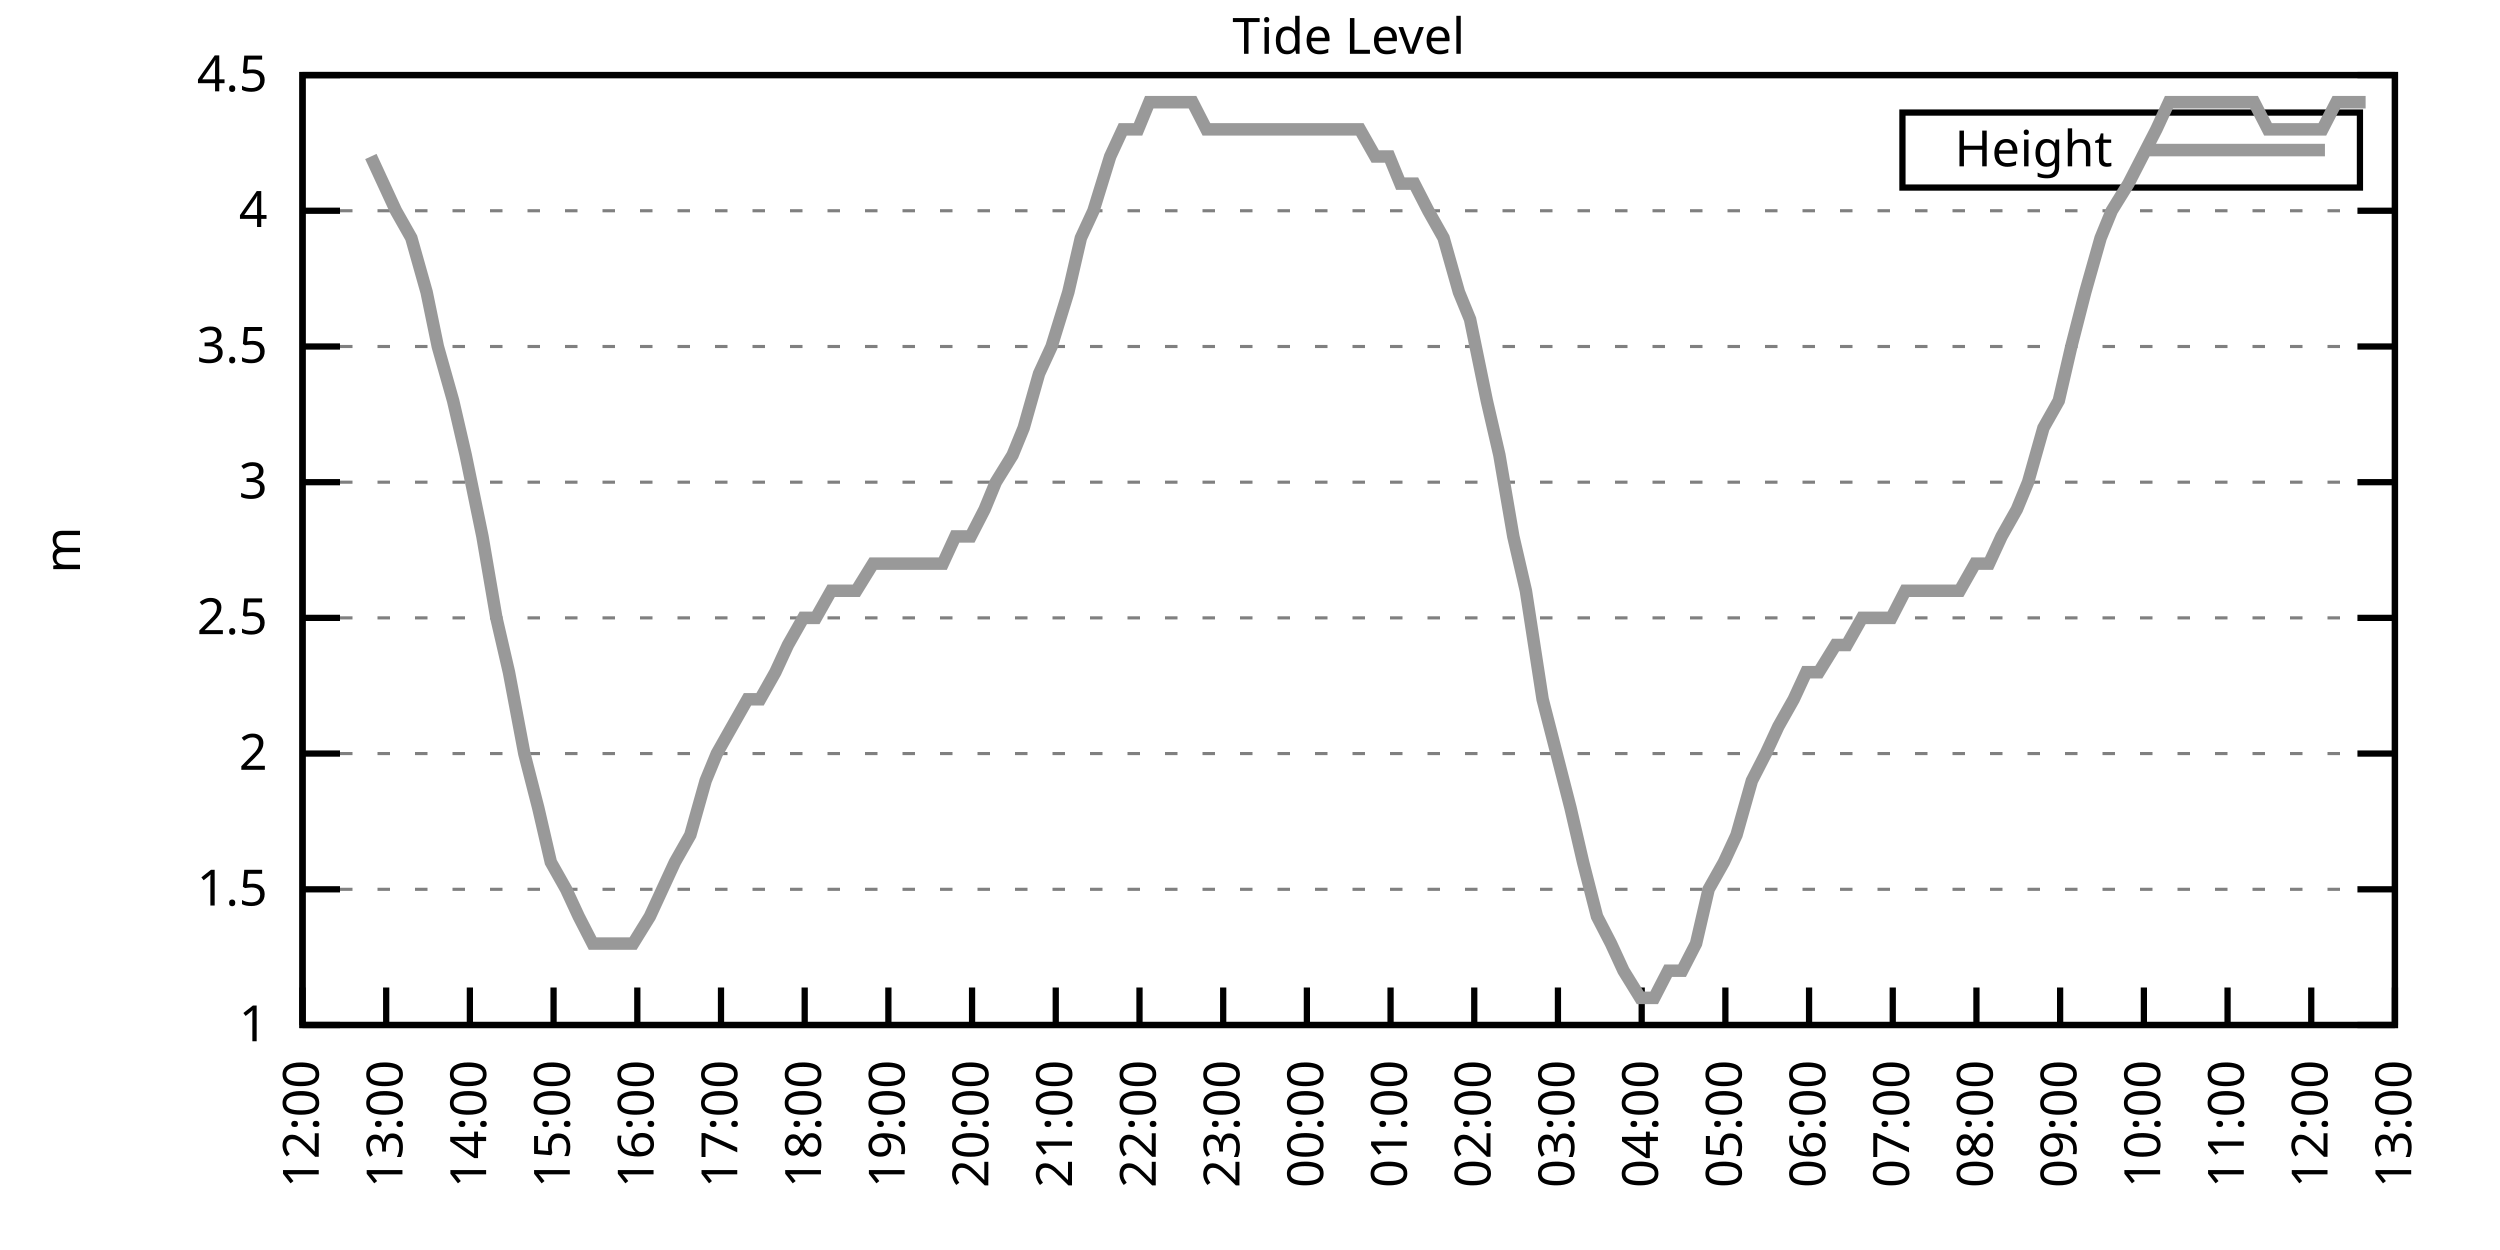
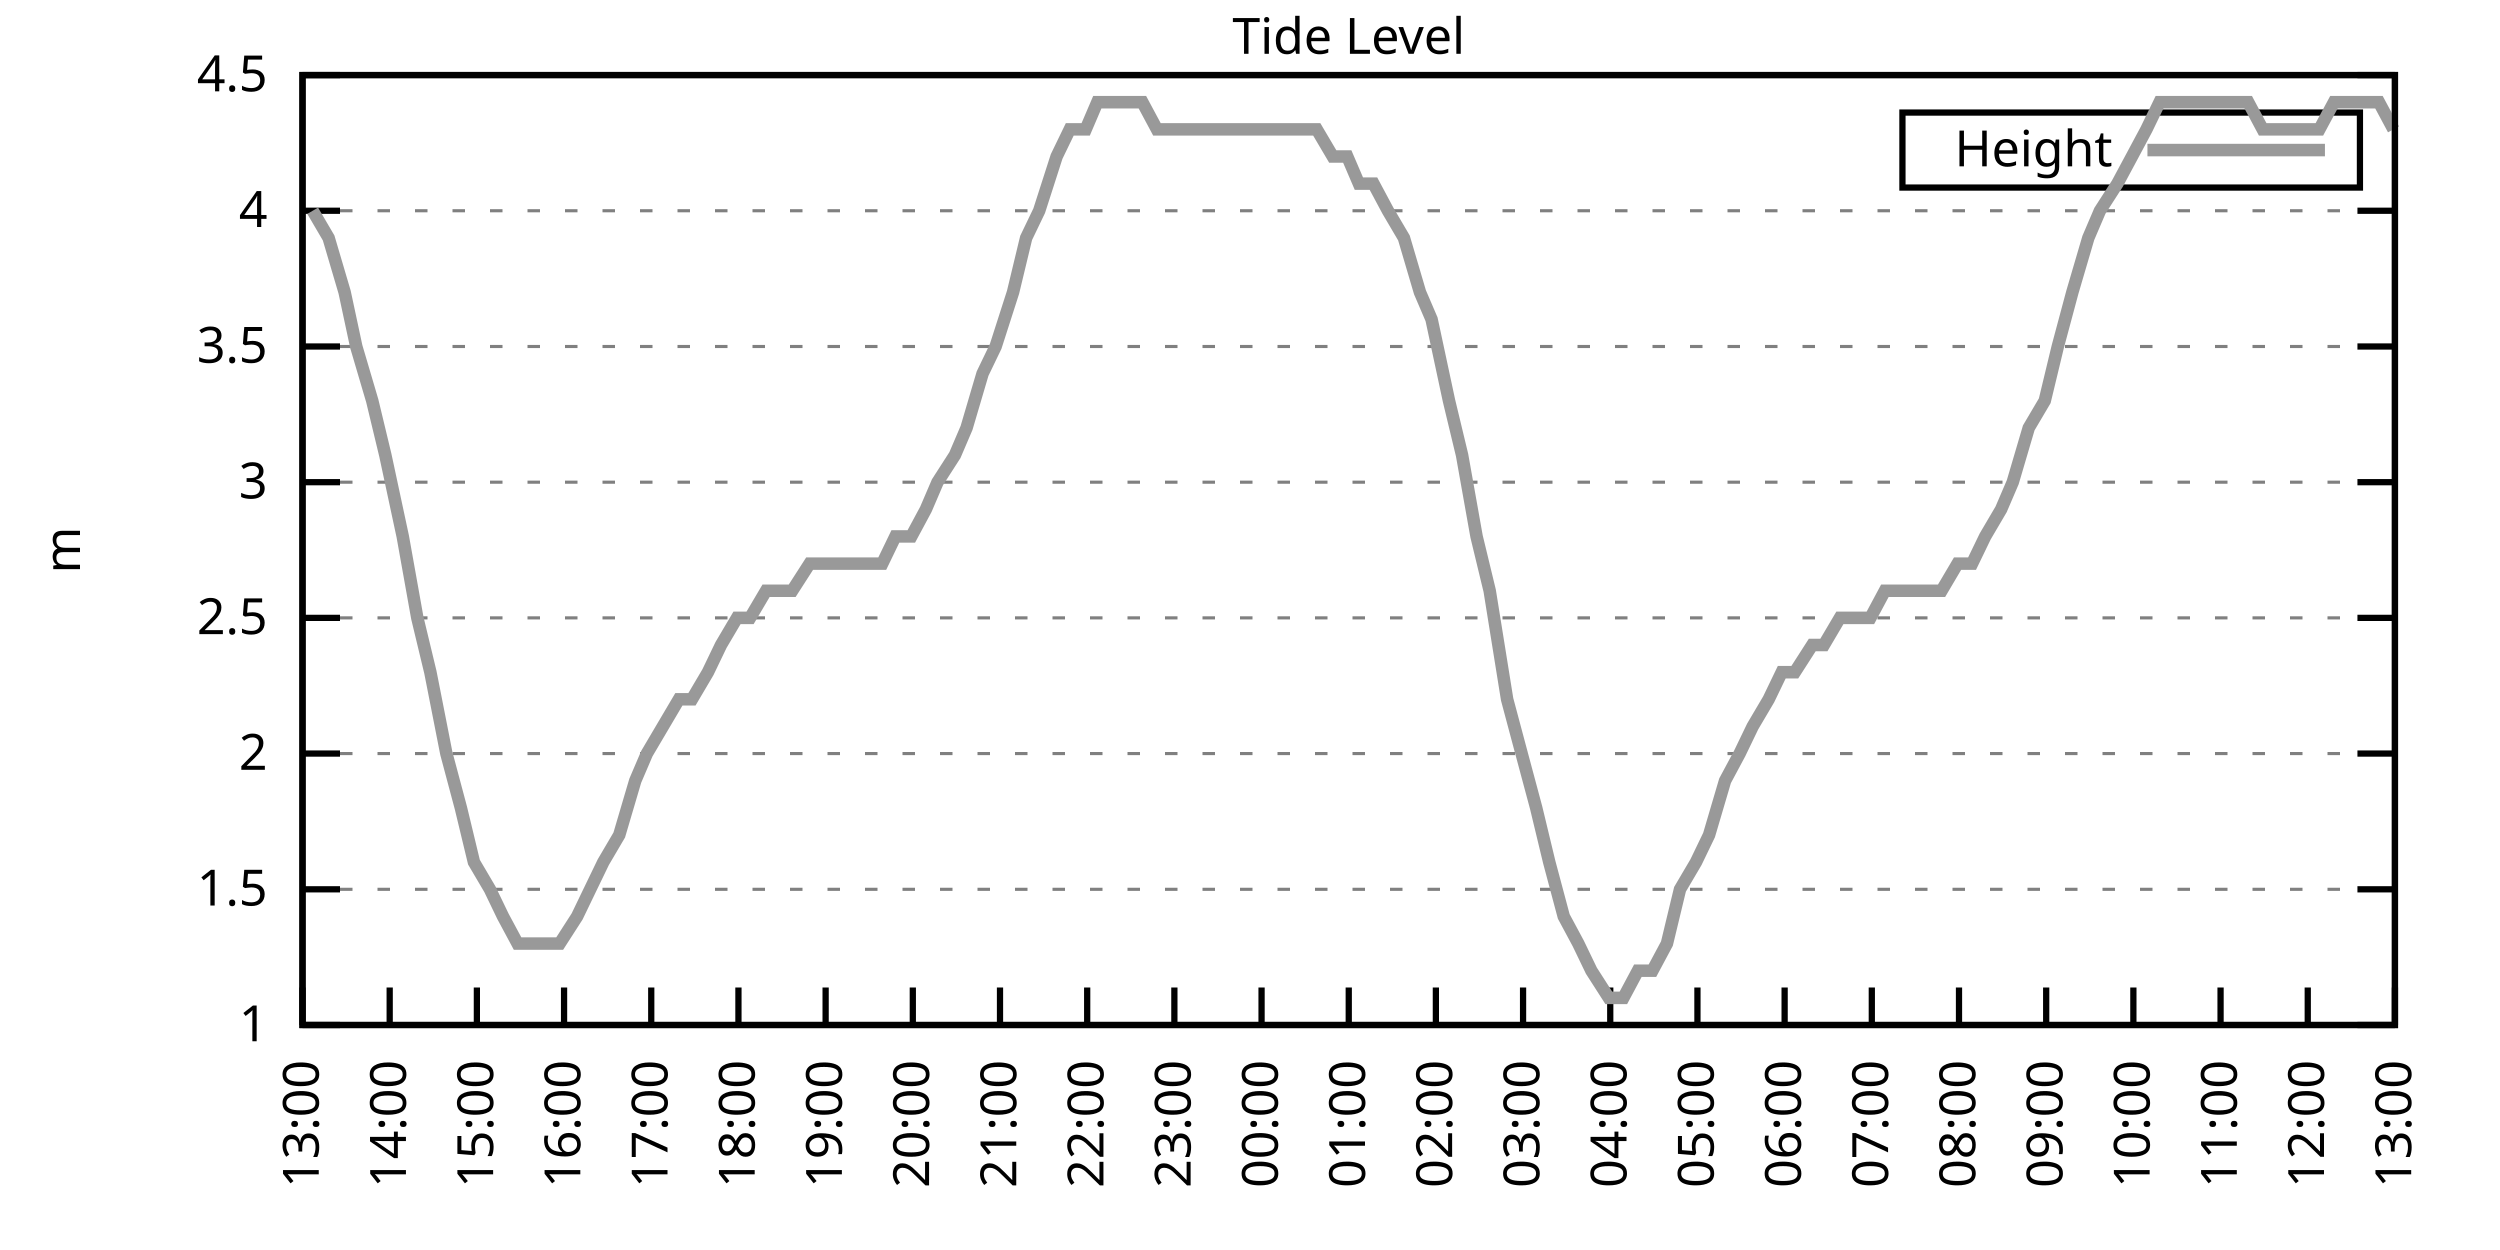
<svg xmlns="http://www.w3.org/2000/svg" xmlns:xlink="http://www.w3.org/1999/xlink" width="400" height="200" viewBox="0 0 400 200">
  <g id="gnuplot_canvas">
    <rect x="0" y="0" width="400" height="200" fill="none" />
    <defs>
      <circle id="gpDot" r="0.5" stroke-width="0.5" stroke="currentColor" />
      <path id="gpPt0" stroke-width="0.333" stroke="currentColor" d="M-1,0 h2 M0,-1 v2" />
      <path id="gpPt1" stroke-width="0.333" stroke="currentColor" d="M-1,-1 L1,1 M1,-1 L-1,1" />
      <path id="gpPt2" stroke-width="0.333" stroke="currentColor" d="M-1,0 L1,0 M0,-1 L0,1 M-1,-1 L1,1 M-1,1 L1,-1" />
      <rect id="gpPt3" stroke-width="0.333" stroke="currentColor" x="-1" y="-1" width="2" height="2" />
      <rect id="gpPt4" stroke-width="0.333" stroke="currentColor" fill="currentColor" x="-1" y="-1" width="2" height="2" />
      <circle id="gpPt5" stroke-width="0.333" stroke="currentColor" cx="0" cy="0" r="1" />
      <use xlink:href="#gpPt5" id="gpPt6" fill="currentColor" stroke="none" />
      <path id="gpPt7" stroke-width="0.333" stroke="currentColor" d="M0,-1.33 L-1.33,0.67 L1.33,0.67 z" />
      <use xlink:href="#gpPt7" id="gpPt8" fill="currentColor" stroke="none" />
      <use xlink:href="#gpPt7" id="gpPt9" stroke="currentColor" transform="rotate(180)" />
      <use xlink:href="#gpPt9" id="gpPt10" fill="currentColor" stroke="none" />
      <use xlink:href="#gpPt3" id="gpPt11" stroke="currentColor" transform="rotate(45)" />
      <use xlink:href="#gpPt11" id="gpPt12" fill="currentColor" stroke="none" />
      <path id="gpPt13" stroke-width="0.333" stroke="currentColor" d="M0,1.330 L1.265,0.411 L0.782,-1.067 L-0.782,-1.076 L-1.265,0.411 z" />
      <use xlink:href="#gpPt13" id="gpPt14" fill="currentColor" stroke="none" />
      <filter id="textbox" filterUnits="objectBoundingBox" x="0" y="0" height="1" width="1">
        <feFlood flood-color="white" flood-opacity="1" result="bgnd" />
        <feComposite in="SourceGraphic" in2="bgnd" operator="atop" />
      </filter>
      <filter id="greybox" filterUnits="objectBoundingBox" x="0" y="0" height="1" width="1">
        <feFlood flood-color="lightgrey" flood-opacity="1" result="grey" />
        <feComposite in="SourceGraphic" in2="grey" operator="atop" />
      </filter>
    </defs>
    <g fill="none" color="white" stroke="currentColor" stroke-width="1.00" stroke-linecap="butt" stroke-linejoin="miter">
</g>
    <g fill="none" color="black" stroke="currentColor" stroke-width="1.00" stroke-linecap="butt" stroke-linejoin="miter">
      <g stroke="none" shape-rendering="crispEdges">
        <polygon fill="rgb(255, 255, 255)" points="48.40,164.00 383.18,164.00 383.18,12.02 48.40,12.02 " />
      </g>
    </g>
    <g fill="none" color="black" stroke="currentColor" stroke-width="1.00" stroke-linecap="butt" stroke-linejoin="miter">
</g>
    <g fill="none" color="black" stroke="black" stroke-width="0.50" stroke-linecap="butt" stroke-linejoin="miter">
</g>
    <g fill="none" color="gray" stroke="currentColor" stroke-width="0.50" stroke-linecap="butt" stroke-linejoin="miter">
      <path stroke="gray" stroke-dasharray="2,4" class="gridline" d="M48.40,164.00 L383.19,164.00  " />
    </g>
    <g fill="none" color="gray" stroke="gray" stroke-width="1.00" stroke-linecap="butt" stroke-linejoin="miter">
</g>
    <g fill="none" color="black" stroke="currentColor" stroke-width="1.00" stroke-linecap="butt" stroke-linejoin="miter">
      <path stroke="black" d="M48.40,164.00 L54.40,164.00 M383.19,164.00 L377.19,164.00  " />
      <g transform="translate(42.80,166.60)" stroke="none" fill="black" font-family="Sans" font-size="8.00" text-anchor="end">
        <text>
          <tspan font-family="Sans"> 1</tspan>
        </text>
      </g>
    </g>
    <g fill="none" color="black" stroke="currentColor" stroke-width="1.00" stroke-linecap="butt" stroke-linejoin="miter">
</g>
    <g fill="none" color="black" stroke="black" stroke-width="0.50" stroke-linecap="butt" stroke-linejoin="miter">
</g>
    <g fill="none" color="gray" stroke="currentColor" stroke-width="0.50" stroke-linecap="butt" stroke-linejoin="miter">
      <path stroke="gray" stroke-dasharray="2,4" class="gridline" d="M48.40,142.29 L383.19,142.29  " />
    </g>
    <g fill="none" color="gray" stroke="gray" stroke-width="1.00" stroke-linecap="butt" stroke-linejoin="miter">
</g>
    <g fill="none" color="black" stroke="currentColor" stroke-width="1.00" stroke-linecap="butt" stroke-linejoin="miter">
      <path stroke="black" d="M48.40,142.29 L54.40,142.29 M383.19,142.29 L377.19,142.29  " />
      <g transform="translate(42.80,144.89)" stroke="none" fill="black" font-family="Sans" font-size="8.00" text-anchor="end">
        <text>
          <tspan font-family="Sans"> 1.5</tspan>
        </text>
      </g>
    </g>
    <g fill="none" color="black" stroke="currentColor" stroke-width="1.00" stroke-linecap="butt" stroke-linejoin="miter">
</g>
    <g fill="none" color="black" stroke="black" stroke-width="0.50" stroke-linecap="butt" stroke-linejoin="miter">
</g>
    <g fill="none" color="gray" stroke="currentColor" stroke-width="0.50" stroke-linecap="butt" stroke-linejoin="miter">
      <path stroke="gray" stroke-dasharray="2,4" class="gridline" d="M48.40,120.57 L383.19,120.57  " />
    </g>
    <g fill="none" color="gray" stroke="gray" stroke-width="1.00" stroke-linecap="butt" stroke-linejoin="miter">
</g>
    <g fill="none" color="black" stroke="currentColor" stroke-width="1.00" stroke-linecap="butt" stroke-linejoin="miter">
      <path stroke="black" d="M48.40,120.57 L54.40,120.57 M383.19,120.57 L377.19,120.57  " />
      <g transform="translate(42.80,123.17)" stroke="none" fill="black" font-family="Sans" font-size="8.00" text-anchor="end">
        <text>
          <tspan font-family="Sans"> 2</tspan>
        </text>
      </g>
    </g>
    <g fill="none" color="black" stroke="currentColor" stroke-width="1.00" stroke-linecap="butt" stroke-linejoin="miter">
</g>
    <g fill="none" color="black" stroke="black" stroke-width="0.50" stroke-linecap="butt" stroke-linejoin="miter">
</g>
    <g fill="none" color="gray" stroke="currentColor" stroke-width="0.50" stroke-linecap="butt" stroke-linejoin="miter">
      <path stroke="gray" stroke-dasharray="2,4" class="gridline" d="M48.40,98.86 L383.19,98.86  " />
    </g>
    <g fill="none" color="gray" stroke="gray" stroke-width="1.00" stroke-linecap="butt" stroke-linejoin="miter">
</g>
    <g fill="none" color="black" stroke="currentColor" stroke-width="1.00" stroke-linecap="butt" stroke-linejoin="miter">
      <path stroke="black" d="M48.40,98.86 L54.40,98.86 M383.19,98.86 L377.19,98.86  " />
      <g transform="translate(42.80,101.46)" stroke="none" fill="black" font-family="Sans" font-size="8.00" text-anchor="end">
        <text>
          <tspan font-family="Sans"> 2.5</tspan>
        </text>
      </g>
    </g>
    <g fill="none" color="black" stroke="currentColor" stroke-width="1.00" stroke-linecap="butt" stroke-linejoin="miter">
</g>
    <g fill="none" color="black" stroke="black" stroke-width="0.50" stroke-linecap="butt" stroke-linejoin="miter">
</g>
    <g fill="none" color="gray" stroke="currentColor" stroke-width="0.50" stroke-linecap="butt" stroke-linejoin="miter">
      <path stroke="gray" stroke-dasharray="2,4" class="gridline" d="M48.40,77.15 L383.19,77.15  " />
    </g>
    <g fill="none" color="gray" stroke="gray" stroke-width="1.00" stroke-linecap="butt" stroke-linejoin="miter">
</g>
    <g fill="none" color="black" stroke="currentColor" stroke-width="1.00" stroke-linecap="butt" stroke-linejoin="miter">
      <path stroke="black" d="M48.40,77.15 L54.40,77.15 M383.19,77.15 L377.19,77.15  " />
      <g transform="translate(42.80,79.75)" stroke="none" fill="black" font-family="Sans" font-size="8.00" text-anchor="end">
        <text>
          <tspan font-family="Sans"> 3</tspan>
        </text>
      </g>
    </g>
    <g fill="none" color="black" stroke="currentColor" stroke-width="1.00" stroke-linecap="butt" stroke-linejoin="miter">
</g>
    <g fill="none" color="black" stroke="black" stroke-width="0.50" stroke-linecap="butt" stroke-linejoin="miter">
</g>
    <g fill="none" color="gray" stroke="currentColor" stroke-width="0.50" stroke-linecap="butt" stroke-linejoin="miter">
      <path stroke="gray" stroke-dasharray="2,4" class="gridline" d="M48.40,55.44 L383.19,55.44  " />
    </g>
    <g fill="none" color="gray" stroke="gray" stroke-width="1.00" stroke-linecap="butt" stroke-linejoin="miter">
</g>
    <g fill="none" color="black" stroke="currentColor" stroke-width="1.00" stroke-linecap="butt" stroke-linejoin="miter">
      <path stroke="black" d="M48.40,55.44 L54.40,55.44 M383.19,55.44 L377.19,55.44  " />
      <g transform="translate(42.80,58.04)" stroke="none" fill="black" font-family="Sans" font-size="8.00" text-anchor="end">
        <text>
          <tspan font-family="Sans"> 3.5</tspan>
        </text>
      </g>
    </g>
    <g fill="none" color="black" stroke="currentColor" stroke-width="1.00" stroke-linecap="butt" stroke-linejoin="miter">
</g>
    <g fill="none" color="black" stroke="black" stroke-width="0.50" stroke-linecap="butt" stroke-linejoin="miter">
</g>
    <g fill="none" color="gray" stroke="currentColor" stroke-width="0.50" stroke-linecap="butt" stroke-linejoin="miter">
      <path stroke="gray" stroke-dasharray="2,4" class="gridline" d="M48.40,33.72 L383.19,33.72  " />
    </g>
    <g fill="none" color="gray" stroke="gray" stroke-width="1.00" stroke-linecap="butt" stroke-linejoin="miter">
</g>
    <g fill="none" color="black" stroke="currentColor" stroke-width="1.00" stroke-linecap="butt" stroke-linejoin="miter">
      <path stroke="black" d="M48.40,33.72 L54.40,33.72 M383.19,33.72 L377.19,33.72  " />
      <g transform="translate(42.80,36.32)" stroke="none" fill="black" font-family="Sans" font-size="8.00" text-anchor="end">
        <text>
          <tspan font-family="Sans"> 4</tspan>
        </text>
      </g>
    </g>
    <g fill="none" color="black" stroke="currentColor" stroke-width="1.00" stroke-linecap="butt" stroke-linejoin="miter">
</g>
    <g fill="none" color="black" stroke="black" stroke-width="0.50" stroke-linecap="butt" stroke-linejoin="miter">
</g>
    <g fill="none" color="gray" stroke="currentColor" stroke-width="0.50" stroke-linecap="butt" stroke-linejoin="miter">
      <path stroke="gray" stroke-dasharray="2,4" class="gridline" d="M48.40,12.01 L383.19,12.01  " />
    </g>
    <g fill="none" color="gray" stroke="gray" stroke-width="1.00" stroke-linecap="butt" stroke-linejoin="miter">
</g>
    <g fill="none" color="black" stroke="currentColor" stroke-width="1.00" stroke-linecap="butt" stroke-linejoin="miter">
      <path stroke="black" d="M48.40,12.01 L54.40,12.01 M383.19,12.01 L377.19,12.01  " />
      <g transform="translate(42.80,14.61)" stroke="none" fill="black" font-family="Sans" font-size="8.00" text-anchor="end">
        <text>
          <tspan font-family="Sans"> 4.5</tspan>
        </text>
      </g>
    </g>
    <g fill="none" color="black" stroke="currentColor" stroke-width="1.00" stroke-linecap="butt" stroke-linejoin="miter">
      <path stroke="black" d="M48.40,164.00 L48.40,158.00  " />
      <g transform="translate(51.00,169.60) rotate(270.00)" stroke="none" fill="black" font-family="Sans" font-size="8.00" text-anchor="end">
        <text>
-           <tspan font-family="Sans">12:00</tspan>
-         </text>
-       </g>
-     </g>
-     <g fill="none" color="black" stroke="currentColor" stroke-width="1.00" stroke-linecap="butt" stroke-linejoin="miter">
-       <path stroke="black" d="M61.79,164.00 L61.79,158.00  " />
-       <g transform="translate(64.39,169.60) rotate(270.00)" stroke="none" fill="black" font-family="Sans" font-size="8.00" text-anchor="end">
-         <text>
          <tspan font-family="Sans">13:00</tspan>
        </text>
      </g>
    </g>
    <g fill="none" color="black" stroke="currentColor" stroke-width="1.00" stroke-linecap="butt" stroke-linejoin="miter">
-       <path stroke="black" d="M75.18,164.00 L75.18,158.00  " />
-       <g transform="translate(77.78,169.60) rotate(270.00)" stroke="none" fill="black" font-family="Sans" font-size="8.00" text-anchor="end">
+       <path stroke="black" d="M62.35,164.00 L62.35,158.00  " />
+       <g transform="translate(64.95,169.60) rotate(270.00)" stroke="none" fill="black" font-family="Sans" font-size="8.00" text-anchor="end">
        <text>
          <tspan font-family="Sans">14:00</tspan>
        </text>
      </g>
    </g>
    <g fill="none" color="black" stroke="currentColor" stroke-width="1.00" stroke-linecap="butt" stroke-linejoin="miter">
-       <path stroke="black" d="M88.57,164.00 L88.57,158.00  " />
-       <g transform="translate(91.17,169.60) rotate(270.00)" stroke="none" fill="black" font-family="Sans" font-size="8.00" text-anchor="end">
+       <path stroke="black" d="M76.30,164.00 L76.30,158.00  " />
+       <g transform="translate(78.90,169.60) rotate(270.00)" stroke="none" fill="black" font-family="Sans" font-size="8.00" text-anchor="end">
        <text>
          <tspan font-family="Sans">15:00</tspan>
        </text>
      </g>
    </g>
    <g fill="none" color="black" stroke="currentColor" stroke-width="1.00" stroke-linecap="butt" stroke-linejoin="miter">
-       <path stroke="black" d="M101.97,164.00 L101.97,158.00  " />
-       <g transform="translate(104.57,169.60) rotate(270.00)" stroke="none" fill="black" font-family="Sans" font-size="8.00" text-anchor="end">
+       <path stroke="black" d="M90.25,164.00 L90.25,158.00  " />
+       <g transform="translate(92.85,169.60) rotate(270.00)" stroke="none" fill="black" font-family="Sans" font-size="8.00" text-anchor="end">
        <text>
          <tspan font-family="Sans">16:00</tspan>
        </text>
      </g>
    </g>
    <g fill="none" color="black" stroke="currentColor" stroke-width="1.00" stroke-linecap="butt" stroke-linejoin="miter">
-       <path stroke="black" d="M115.36,164.00 L115.36,158.00  " />
-       <g transform="translate(117.96,169.60) rotate(270.00)" stroke="none" fill="black" font-family="Sans" font-size="8.00" text-anchor="end">
+       <path stroke="black" d="M104.20,164.00 L104.20,158.00  " />
+       <g transform="translate(106.80,169.60) rotate(270.00)" stroke="none" fill="black" font-family="Sans" font-size="8.00" text-anchor="end">
        <text>
          <tspan font-family="Sans">17:00</tspan>
        </text>
      </g>
    </g>
    <g fill="none" color="black" stroke="currentColor" stroke-width="1.00" stroke-linecap="butt" stroke-linejoin="miter">
-       <path stroke="black" d="M128.75,164.00 L128.75,158.00  " />
-       <g transform="translate(131.35,169.60) rotate(270.00)" stroke="none" fill="black" font-family="Sans" font-size="8.00" text-anchor="end">
+       <path stroke="black" d="M118.15,164.00 L118.15,158.00  " />
+       <g transform="translate(120.75,169.60) rotate(270.00)" stroke="none" fill="black" font-family="Sans" font-size="8.00" text-anchor="end">
        <text>
          <tspan font-family="Sans">18:00</tspan>
        </text>
      </g>
    </g>
    <g fill="none" color="black" stroke="currentColor" stroke-width="1.00" stroke-linecap="butt" stroke-linejoin="miter">
-       <path stroke="black" d="M142.14,164.00 L142.14,158.00  " />
-       <g transform="translate(144.74,169.60) rotate(270.00)" stroke="none" fill="black" font-family="Sans" font-size="8.00" text-anchor="end">
+       <path stroke="black" d="M132.10,164.00 L132.10,158.00  " />
+       <g transform="translate(134.70,169.60) rotate(270.00)" stroke="none" fill="black" font-family="Sans" font-size="8.00" text-anchor="end">
        <text>
          <tspan font-family="Sans">19:00</tspan>
        </text>
      </g>
    </g>
    <g fill="none" color="black" stroke="currentColor" stroke-width="1.00" stroke-linecap="butt" stroke-linejoin="miter">
-       <path stroke="black" d="M155.53,164.00 L155.53,158.00  " />
-       <g transform="translate(158.13,169.60) rotate(270.00)" stroke="none" fill="black" font-family="Sans" font-size="8.00" text-anchor="end">
+       <path stroke="black" d="M146.05,164.00 L146.05,158.00  " />
+       <g transform="translate(148.65,169.60) rotate(270.00)" stroke="none" fill="black" font-family="Sans" font-size="8.00" text-anchor="end">
        <text>
          <tspan font-family="Sans">20:00</tspan>
        </text>
      </g>
    </g>
    <g fill="none" color="black" stroke="currentColor" stroke-width="1.00" stroke-linecap="butt" stroke-linejoin="miter">
-       <path stroke="black" d="M168.92,164.00 L168.92,158.00  " />
-       <g transform="translate(171.52,169.60) rotate(270.00)" stroke="none" fill="black" font-family="Sans" font-size="8.00" text-anchor="end">
+       <path stroke="black" d="M160.00,164.00 L160.00,158.00  " />
+       <g transform="translate(162.60,169.60) rotate(270.00)" stroke="none" fill="black" font-family="Sans" font-size="8.00" text-anchor="end">
        <text>
          <tspan font-family="Sans">21:00</tspan>
        </text>
      </g>
    </g>
    <g fill="none" color="black" stroke="currentColor" stroke-width="1.00" stroke-linecap="butt" stroke-linejoin="miter">
-       <path stroke="black" d="M182.32,164.00 L182.32,158.00  " />
-       <g transform="translate(184.92,169.60) rotate(270.00)" stroke="none" fill="black" font-family="Sans" font-size="8.00" text-anchor="end">
+       <path stroke="black" d="M173.95,164.00 L173.95,158.00  " />
+       <g transform="translate(176.55,169.60) rotate(270.00)" stroke="none" fill="black" font-family="Sans" font-size="8.00" text-anchor="end">
        <text>
          <tspan font-family="Sans">22:00</tspan>
        </text>
      </g>
    </g>
    <g fill="none" color="black" stroke="currentColor" stroke-width="1.00" stroke-linecap="butt" stroke-linejoin="miter">
-       <path stroke="black" d="M195.71,164.00 L195.71,158.00  " />
-       <g transform="translate(198.31,169.60) rotate(270.00)" stroke="none" fill="black" font-family="Sans" font-size="8.00" text-anchor="end">
+       <path stroke="black" d="M187.90,164.00 L187.90,158.00  " />
+       <g transform="translate(190.50,169.60) rotate(270.00)" stroke="none" fill="black" font-family="Sans" font-size="8.00" text-anchor="end">
        <text>
          <tspan font-family="Sans">23:00</tspan>
        </text>
      </g>
    </g>
    <g fill="none" color="black" stroke="currentColor" stroke-width="1.00" stroke-linecap="butt" stroke-linejoin="miter">
-       <path stroke="black" d="M209.10,164.00 L209.10,158.00  " />
-       <g transform="translate(211.70,169.60) rotate(270.00)" stroke="none" fill="black" font-family="Sans" font-size="8.00" text-anchor="end">
+       <path stroke="black" d="M201.85,164.00 L201.85,158.00  " />
+       <g transform="translate(204.45,169.60) rotate(270.00)" stroke="none" fill="black" font-family="Sans" font-size="8.00" text-anchor="end">
        <text>
          <tspan font-family="Sans">00:00</tspan>
        </text>
      </g>
    </g>
    <g fill="none" color="black" stroke="currentColor" stroke-width="1.00" stroke-linecap="butt" stroke-linejoin="miter">
-       <path stroke="black" d="M222.49,164.00 L222.49,158.00  " />
-       <g transform="translate(225.09,169.60) rotate(270.00)" stroke="none" fill="black" font-family="Sans" font-size="8.00" text-anchor="end">
+       <path stroke="black" d="M215.80,164.00 L215.80,158.00  " />
+       <g transform="translate(218.40,169.60) rotate(270.00)" stroke="none" fill="black" font-family="Sans" font-size="8.00" text-anchor="end">
        <text>
          <tspan font-family="Sans">01:00</tspan>
        </text>
      </g>
    </g>
    <g fill="none" color="black" stroke="currentColor" stroke-width="1.00" stroke-linecap="butt" stroke-linejoin="miter">
-       <path stroke="black" d="M235.88,164.00 L235.88,158.00  " />
-       <g transform="translate(238.48,169.60) rotate(270.00)" stroke="none" fill="black" font-family="Sans" font-size="8.00" text-anchor="end">
+       <path stroke="black" d="M229.74,164.00 L229.74,158.00  " />
+       <g transform="translate(232.34,169.60) rotate(270.00)" stroke="none" fill="black" font-family="Sans" font-size="8.00" text-anchor="end">
        <text>
          <tspan font-family="Sans">02:00</tspan>
        </text>
      </g>
    </g>
    <g fill="none" color="black" stroke="currentColor" stroke-width="1.00" stroke-linecap="butt" stroke-linejoin="miter">
-       <path stroke="black" d="M249.27,164.00 L249.27,158.00  " />
-       <g transform="translate(251.87,169.60) rotate(270.00)" stroke="none" fill="black" font-family="Sans" font-size="8.00" text-anchor="end">
+       <path stroke="black" d="M243.69,164.00 L243.69,158.00  " />
+       <g transform="translate(246.29,169.60) rotate(270.00)" stroke="none" fill="black" font-family="Sans" font-size="8.00" text-anchor="end">
        <text>
          <tspan font-family="Sans">03:00</tspan>
        </text>
      </g>
    </g>
    <g fill="none" color="black" stroke="currentColor" stroke-width="1.00" stroke-linecap="butt" stroke-linejoin="miter">
-       <path stroke="black" d="M262.67,164.00 L262.67,158.00  " />
-       <g transform="translate(265.27,169.60) rotate(270.00)" stroke="none" fill="black" font-family="Sans" font-size="8.00" text-anchor="end">
+       <path stroke="black" d="M257.64,164.00 L257.64,158.00  " />
+       <g transform="translate(260.24,169.60) rotate(270.00)" stroke="none" fill="black" font-family="Sans" font-size="8.00" text-anchor="end">
        <text>
          <tspan font-family="Sans">04:00</tspan>
        </text>
      </g>
    </g>
    <g fill="none" color="black" stroke="currentColor" stroke-width="1.00" stroke-linecap="butt" stroke-linejoin="miter">
-       <path stroke="black" d="M276.06,164.00 L276.06,158.00  " />
-       <g transform="translate(278.66,169.60) rotate(270.00)" stroke="none" fill="black" font-family="Sans" font-size="8.00" text-anchor="end">
+       <path stroke="black" d="M271.59,164.00 L271.59,158.00  " />
+       <g transform="translate(274.19,169.60) rotate(270.00)" stroke="none" fill="black" font-family="Sans" font-size="8.00" text-anchor="end">
        <text>
          <tspan font-family="Sans">05:00</tspan>
        </text>
      </g>
    </g>
    <g fill="none" color="black" stroke="currentColor" stroke-width="1.00" stroke-linecap="butt" stroke-linejoin="miter">
-       <path stroke="black" d="M289.45,164.00 L289.45,158.00  " />
-       <g transform="translate(292.05,169.60) rotate(270.00)" stroke="none" fill="black" font-family="Sans" font-size="8.00" text-anchor="end">
+       <path stroke="black" d="M285.54,164.00 L285.54,158.00  " />
+       <g transform="translate(288.14,169.60) rotate(270.00)" stroke="none" fill="black" font-family="Sans" font-size="8.00" text-anchor="end">
        <text>
          <tspan font-family="Sans">06:00</tspan>
        </text>
      </g>
    </g>
    <g fill="none" color="black" stroke="currentColor" stroke-width="1.00" stroke-linecap="butt" stroke-linejoin="miter">
-       <path stroke="black" d="M302.84,164.00 L302.84,158.00  " />
-       <g transform="translate(305.44,169.60) rotate(270.00)" stroke="none" fill="black" font-family="Sans" font-size="8.00" text-anchor="end">
+       <path stroke="black" d="M299.49,164.00 L299.49,158.00  " />
+       <g transform="translate(302.09,169.60) rotate(270.00)" stroke="none" fill="black" font-family="Sans" font-size="8.00" text-anchor="end">
        <text>
          <tspan font-family="Sans">07:00</tspan>
        </text>
      </g>
    </g>
    <g fill="none" color="black" stroke="currentColor" stroke-width="1.00" stroke-linecap="butt" stroke-linejoin="miter">
-       <path stroke="black" d="M316.23,164.00 L316.23,158.00  " />
-       <g transform="translate(318.83,169.60) rotate(270.00)" stroke="none" fill="black" font-family="Sans" font-size="8.00" text-anchor="end">
+       <path stroke="black" d="M313.44,164.00 L313.44,158.00  " />
+       <g transform="translate(316.04,169.60) rotate(270.00)" stroke="none" fill="black" font-family="Sans" font-size="8.00" text-anchor="end">
        <text>
          <tspan font-family="Sans">08:00</tspan>
        </text>
      </g>
    </g>
    <g fill="none" color="black" stroke="currentColor" stroke-width="1.00" stroke-linecap="butt" stroke-linejoin="miter">
-       <path stroke="black" d="M329.62,164.00 L329.62,158.00  " />
-       <g transform="translate(332.22,169.60) rotate(270.00)" stroke="none" fill="black" font-family="Sans" font-size="8.00" text-anchor="end">
+       <path stroke="black" d="M327.39,164.00 L327.39,158.00  " />
+       <g transform="translate(329.99,169.60) rotate(270.00)" stroke="none" fill="black" font-family="Sans" font-size="8.00" text-anchor="end">
        <text>
          <tspan font-family="Sans">09:00</tspan>
        </text>
      </g>
    </g>
    <g fill="none" color="black" stroke="currentColor" stroke-width="1.00" stroke-linecap="butt" stroke-linejoin="miter">
-       <path stroke="black" d="M343.02,164.00 L343.02,158.00  " />
-       <g transform="translate(345.62,169.60) rotate(270.00)" stroke="none" fill="black" font-family="Sans" font-size="8.00" text-anchor="end">
+       <path stroke="black" d="M341.34,164.00 L341.34,158.00  " />
+       <g transform="translate(343.94,169.60) rotate(270.00)" stroke="none" fill="black" font-family="Sans" font-size="8.00" text-anchor="end">
        <text>
          <tspan font-family="Sans">10:00</tspan>
        </text>
      </g>
    </g>
    <g fill="none" color="black" stroke="currentColor" stroke-width="1.00" stroke-linecap="butt" stroke-linejoin="miter">
-       <path stroke="black" d="M356.41,164.00 L356.41,158.00  " />
-       <g transform="translate(359.01,169.60) rotate(270.00)" stroke="none" fill="black" font-family="Sans" font-size="8.00" text-anchor="end">
+       <path stroke="black" d="M355.29,164.00 L355.29,158.00  " />
+       <g transform="translate(357.89,169.60) rotate(270.00)" stroke="none" fill="black" font-family="Sans" font-size="8.00" text-anchor="end">
        <text>
          <tspan font-family="Sans">11:00</tspan>
        </text>
      </g>
    </g>
    <g fill="none" color="black" stroke="currentColor" stroke-width="1.00" stroke-linecap="butt" stroke-linejoin="miter">
-       <path stroke="black" d="M369.80,164.00 L369.80,158.00  " />
-       <g transform="translate(372.40,169.60) rotate(270.00)" stroke="none" fill="black" font-family="Sans" font-size="8.00" text-anchor="end">
+       <path stroke="black" d="M369.24,164.00 L369.24,158.00  " />
+       <g transform="translate(371.84,169.60) rotate(270.00)" stroke="none" fill="black" font-family="Sans" font-size="8.00" text-anchor="end">
        <text>
          <tspan font-family="Sans">12:00</tspan>
        </text>
      </g>
    </g>
    <g fill="none" color="black" stroke="currentColor" stroke-width="1.00" stroke-linecap="butt" stroke-linejoin="miter">
      <path stroke="black" d="M383.19,164.00 L383.19,158.00  " />
      <g transform="translate(385.79,169.60) rotate(270.00)" stroke="none" fill="black" font-family="Sans" font-size="8.00" text-anchor="end">
        <text>
          <tspan font-family="Sans">13:00</tspan>
        </text>
      </g>
    </g>
    <g fill="none" color="black" stroke="currentColor" stroke-width="1.00" stroke-linecap="butt" stroke-linejoin="miter">
</g>
    <g fill="none" color="black" stroke="currentColor" stroke-width="1.00" stroke-linecap="butt" stroke-linejoin="miter">
      <path stroke="black" d="M48.40,12.01 L48.40,164.00 L383.19,164.00 L383.19,12.01 L48.40,12.01 Z  " />
    </g>
    <g fill="none" color="black" stroke="currentColor" stroke-width="1.00" stroke-linecap="butt" stroke-linejoin="miter">
</g>
    <g fill="none" color="black" stroke="currentColor" stroke-width="1.00" stroke-linecap="butt" stroke-linejoin="miter">
      <path stroke="black" d="M304.39,30.01 L304.39,18.01 L377.59,18.01 L377.59,30.01 L304.39,30.01 Z  " />
    </g>
    <g id="Tide_level_plot_1">
      <g fill="none" color="white" stroke="black" stroke-width="2.00" stroke-linecap="butt" stroke-linejoin="miter">
</g>
      <g fill="none" color="black" stroke="currentColor" stroke-width="2.00" stroke-linecap="butt" stroke-linejoin="miter">
        <g transform="translate(337.99,26.61)" stroke="none" fill="black" font-family="Sans" font-size="8.00" text-anchor="end">
          <text>
            <tspan font-family="Sans">Height</tspan>
          </text>
        </g>
      </g>
      <g fill="none" color="black" stroke="currentColor" stroke-width="2.00" stroke-linecap="butt" stroke-linejoin="miter">
-         <path stroke="rgb(153, 153, 153)" d="M343.59,24.01 L371.99,24.01 M59.34,25.04 L63.35,33.72 L65.81,38.07 L68.26,46.75 L70.05,55.44 L72.50,64.12   L74.51,72.81 L77.19,85.83 L79.42,98.86 L81.43,107.55 L83.89,120.57 L86.12,129.26 L88.13,137.94 L90.58,142.29   L92.59,146.63 L94.82,150.97 L97.28,150.97 L99.51,150.97 L101.30,150.97 L103.98,146.63 L105.98,142.29 L107.99,137.94   L110.45,133.60 L112.90,124.92 L114.69,120.57 L117.14,116.23 L119.60,111.89 L121.61,111.89 L124.06,107.55 L126.07,103.20   L128.53,98.86 L130.54,98.86 L132.99,94.52 L135.22,94.52 L137.01,94.52 L139.69,90.18 L141.69,90.18 L144.15,90.18   L146.38,90.18 L148.39,90.18 L150.85,90.18 L152.85,85.83 L155.31,85.83 L157.54,81.49 L159.33,77.15 L162.01,72.81   L163.79,68.46 L166.25,59.78 L168.25,55.44 L170.93,46.75 L172.94,38.07 L174.95,33.72 L177.63,25.04 L179.64,20.70   L182.09,20.70 L183.88,16.35 L186.33,16.35 L188.34,16.35 L190.80,16.35 L193.03,20.70 L195.48,20.70 L197.49,20.70   L199.50,20.70 L202.18,20.70 L204.19,20.70 L206.42,20.70 L210.88,20.70 L212.89,20.70 L215.35,20.70 L217.58,20.70   L220.04,25.04 L222.27,25.04 L224.05,29.38 L226.29,29.38 L228.52,33.72 L230.97,38.07 L233.43,46.75 L235.21,51.09   L237.89,64.12 L239.90,72.81 L242.13,85.83 L244.14,94.52 L246.82,111.89 L249.05,120.57 L251.28,129.26 L253.29,137.94   L255.52,146.63 L257.76,150.97 L259.76,155.31 L262.44,159.66 L264.67,159.66 L266.91,155.31 L269.14,155.31 L271.37,150.97   L273.38,142.29 L275.83,137.94 L277.84,133.60 L280.30,124.92 L282.53,120.57 L284.54,116.23 L286.99,111.89 L289.00,107.55   L291.01,107.55 L293.69,103.20 L295.48,103.20 L297.93,98.86 L300.39,98.86 L302.62,98.86 L304.85,94.52 L306.86,94.52   L309.31,94.52 L311.54,94.52 L313.55,94.52 L316.01,90.18 L318.24,90.18 L320.25,85.83 L322.70,81.49 L324.49,77.15   L326.95,68.46 L329.40,64.12 L331.41,55.44 L333.64,46.75 L336.10,38.07 L337.88,33.72 L340.56,29.38 L342.79,25.04   L345.02,20.70 L347.03,16.35 L349.49,16.35 L351.50,16.35 L353.95,16.35 L356.18,16.35 L358.42,16.35 L360.65,16.35   L362.88,20.70 L365.11,20.70 L367.12,20.70 L369.35,20.70 L371.58,20.70 L373.82,16.35 L376.05,16.35 L378.50,16.35    " />
+         <path stroke="rgb(153, 153, 153)" d="M343.59,24.01 L371.99,24.01 M50.03,33.72 L52.58,38.07 L55.14,46.75 L57.00,55.44 L59.56,64.12 L61.65,72.81   L64.44,85.83 L66.77,98.86 L68.86,107.55 L71.42,120.57 L73.74,129.26 L75.83,137.94 L78.39,142.29 L80.48,146.63   L82.81,150.97 L85.37,150.97 L87.69,150.97 L89.55,150.97 L92.34,146.63 L94.43,142.29 L96.53,137.94 L99.08,133.60   L101.64,124.92 L103.50,120.57 L106.06,116.23 L108.62,111.89 L110.71,111.89 L113.27,107.55 L115.36,103.20 L117.92,98.86   L120.01,98.86 L122.57,94.52 L124.89,94.52 L126.75,94.52 L129.54,90.18 L131.63,90.18 L134.19,90.18 L136.51,90.18   L138.61,90.18 L141.16,90.18 L143.26,85.83 L145.81,85.83 L148.14,81.49 L150.00,77.15 L152.79,72.81 L154.65,68.46   L157.21,59.78 L159.30,55.44 L162.09,46.75 L164.18,38.07 L166.27,33.72 L169.06,25.04 L171.16,20.70 L173.71,20.70   L175.57,16.35 L178.13,16.35 L180.22,16.35 L182.78,16.35 L185.11,20.70 L187.66,20.70 L189.76,20.70 L191.85,20.70   L194.64,20.70 L196.73,20.70 L199.06,20.70 L203.71,20.70 L205.80,20.70 L208.36,20.70 L210.68,20.70 L213.24,25.04   L215.56,25.04 L217.42,29.38 L219.75,29.38 L222.07,33.72 L224.63,38.07 L227.19,46.75 L229.05,51.09 L231.84,64.12   L233.93,72.81 L236.25,85.83 L238.35,94.52 L241.14,111.89 L243.46,120.57 L245.79,129.26 L247.88,137.94 L250.20,146.63   L252.53,150.97 L254.62,155.31 L257.41,159.66 L259.74,159.66 L262.06,155.31 L264.39,155.31 L266.71,150.97 L268.80,142.29   L271.36,137.94 L273.45,133.60 L276.01,124.92 L278.34,120.57 L280.43,116.23 L282.99,111.89 L285.08,107.55 L287.17,107.55   L289.96,103.20 L291.82,103.20 L294.38,98.86 L296.94,98.86 L299.26,98.86 L301.58,94.52 L303.68,94.52 L306.23,94.52   L308.56,94.52 L310.65,94.52 L313.21,90.18 L315.53,90.18 L317.63,85.83 L320.18,81.49 L322.04,77.15 L324.60,68.46   L327.16,64.12 L329.25,55.44 L331.58,46.75 L334.13,38.07 L335.99,33.72 L338.78,29.38 L341.11,25.04 L343.43,20.70   L345.53,16.35 L348.08,16.35 L350.18,16.35 L352.73,16.35 L355.06,16.35 L357.38,16.35 L359.71,16.35 L362.03,20.70   L364.36,20.70 L366.45,20.70 L368.78,20.70 L371.10,20.70 L373.43,16.35 L375.75,16.35 L378.31,16.35 L380.63,16.35   L382.96,20.70  " />
      </g>
    </g>
    <g fill="none" color="black" stroke="currentColor" stroke-width="2.00" stroke-linecap="butt" stroke-linejoin="miter">
</g>
    <g fill="none" color="black" stroke="black" stroke-width="1.00" stroke-linecap="butt" stroke-linejoin="miter">
</g>
    <g fill="none" color="black" stroke="currentColor" stroke-width="1.00" stroke-linecap="butt" stroke-linejoin="miter">
      <path stroke="black" d="M48.40,12.01 L48.40,164.00 L383.19,164.00 L383.19,12.01 L48.40,12.01 Z  " />
      <g transform="translate(12.80,88.01) rotate(270.00)" stroke="none" fill="black" font-family="Sans" font-size="8.00" text-anchor="middle">
        <text>
          <tspan font-family="Sans">m</tspan>
        </text>
      </g>
    </g>
    <g fill="none" color="black" stroke="currentColor" stroke-width="1.00" stroke-linecap="butt" stroke-linejoin="miter">
</g>
    <g fill="none" color="black" stroke="currentColor" stroke-width="1.00" stroke-linecap="butt" stroke-linejoin="miter">
      <g transform="translate(215.79,8.61)" stroke="none" fill="black" font-family="Sans" font-size="8.00" text-anchor="middle">
        <text>
          <tspan font-family="Sans">Tide Level</tspan>
        </text>
      </g>
    </g>
    <g fill="none" color="black" stroke="currentColor" stroke-width="1.00" stroke-linecap="butt" stroke-linejoin="miter">
</g>
  </g>
</svg>
